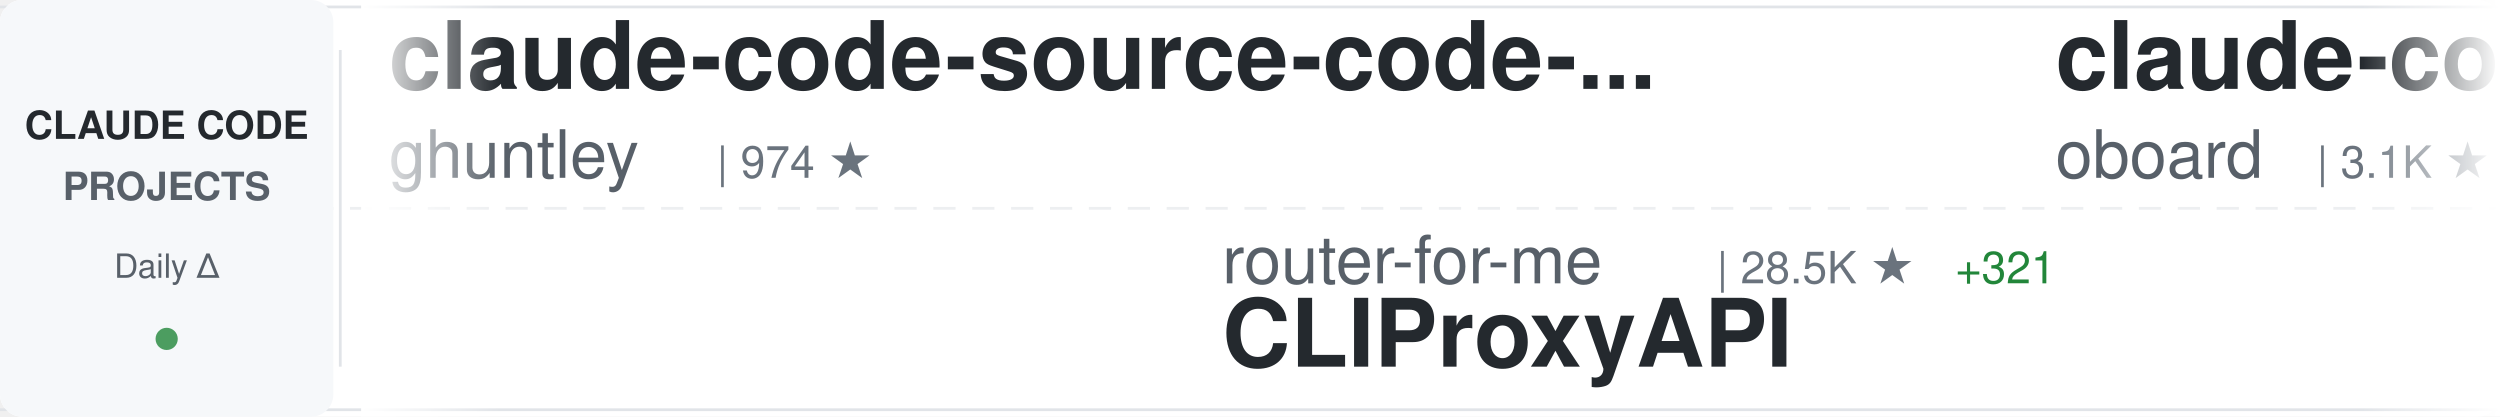
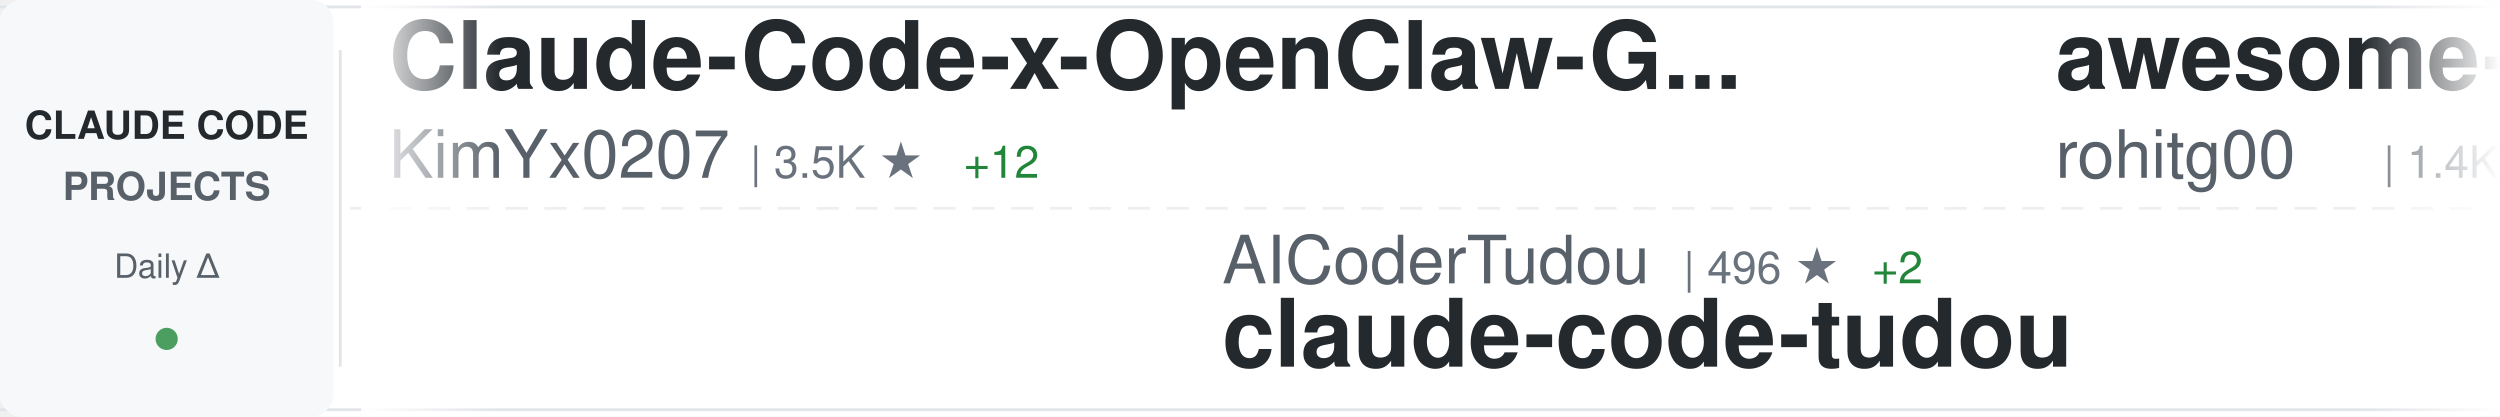
<svg xmlns="http://www.w3.org/2000/svg" width="900" height="150">
  <defs>
    <linearGradient id="awesomeLeftFade" x1="0%" y1="0%" x2="100%" y2="0%">
      <stop offset="0%" style="stop-color:#ffffff;stop-opacity:1" />
      <stop offset="100%" style="stop-color:#ffffff;stop-opacity:0" />
    </linearGradient>
    <linearGradient id="awesomeRightFade" x1="0%" y1="0%" x2="100%" y2="0%">
      <stop offset="0%" style="stop-color:#ffffff;stop-opacity:0" />
      <stop offset="100%" style="stop-color:#ffffff;stop-opacity:1" />
    </linearGradient>
  </defs>
  <rect width="900" height="150" fill="#ffffff" rx="8" />
  <rect x="0" y="2" width="900" height="1" fill="#e1e4e8" />
  <rect x="0" y="147" width="900" height="1" fill="#e1e4e8" />
  <line x1="0" y1="75" x2="900" y2="75" stroke="#e1e4e8" stroke-width="1" stroke-dasharray="8 6" opacity="0.6" />
  <rect x="0" y="0" width="120" height="150" fill="#f6f8fa" rx="8" />
  <text x="60" y="50" font-family="-apple-system, BlinkMacSystemFont, 'Segoe UI', Helvetica, Arial, sans-serif" font-size="14" font-weight="600" fill="#24292e" text-anchor="middle">CLAUDE CODE</text>
  <text x="60" y="72" font-family="-apple-system, BlinkMacSystemFont, 'Segoe UI', Helvetica, Arial, sans-serif" font-size="14" font-weight="600" fill="#586069" text-anchor="middle">PROJECTS</text>
  <text x="60" y="100" font-family="-apple-system, BlinkMacSystemFont, 'Segoe UI', Helvetica, Arial, sans-serif" font-size="12" font-weight="500" fill="#586069" text-anchor="middle">Daily Δ</text>
  <circle cx="60" cy="122" r="4" fill="#22863a" opacity="0.8" />
  <rect x="122" y="18" width="1" height="114" fill="#e1e4e8" />
  <clipPath id="awesomeTickerClip">
    <rect x="130" y="0" width="770" height="150" />
  </clipPath>
  <g clip-path="url(#awesomeTickerClip)">
    <g id="awesomeTickerItems">
      <animateTransform attributeName="transform" attributeType="XML" type="translate" from="0 0" to="-3000 0" dur="54s" repeatCount="indefinite" />
      <g transform="translate(0, 0)">
-         <text x="140" y="32" font-family="-apple-system, BlinkMacSystemFont, 'Segoe UI', Helvetica, Arial, sans-serif" font-size="34" font-weight="600" fill="#24292e">claude-code-source-code-...</text>
-         <text x="140" y="64" font-family="-apple-system, BlinkMacSystemFont, 'Segoe UI', Helvetica, Arial, sans-serif" font-size="24" font-weight="400" fill="#586069">ghuntley</text>
-         <text x="258" y="64" font-family="-apple-system, BlinkMacSystemFont, 'Segoe UI', Helvetica, Arial, sans-serif" font-size="16" font-weight="500" fill="#6a737d">| 974 ★</text>
+         <text x="140" y="32" font-family="-apple-system, BlinkMacSystemFont, 'Segoe UI', Helvetica, Arial, sans-serif" font-size="34" font-weight="600" fill="#24292e">Claude-Code-x-OpenClaw-G...</text>
+         <text x="140" y="64" font-family="-apple-system, BlinkMacSystemFont, 'Segoe UI', Helvetica, Arial, sans-serif" font-size="24" font-weight="400" fill="#586069">KimYx0207</text>
+         <text x="270" y="64" font-family="-apple-system, BlinkMacSystemFont, 'Segoe UI', Helvetica, Arial, sans-serif" font-size="16" font-weight="500" fill="#6a737d">| 3.5K ★</text>
+         <text x="347" y="64" font-family="-apple-system, BlinkMacSystemFont, 'Segoe UI', Helvetica, Arial, sans-serif" font-size="16" font-weight="500" fill="#22863a"> +12</text>
      </g>
      <g transform="translate(300, 0)">
-         <text x="140" y="102" font-family="-apple-system, BlinkMacSystemFont, 'Segoe UI', Helvetica, Arial, sans-serif" font-size="24" font-weight="400" fill="#586069">router-for-me</text>
-         <text x="318" y="102" font-family="-apple-system, BlinkMacSystemFont, 'Segoe UI', Helvetica, Arial, sans-serif" font-size="16" font-weight="500" fill="#6a737d">| 28.5K ★</text>
-         <text x="404" y="102" font-family="-apple-system, BlinkMacSystemFont, 'Segoe UI', Helvetica, Arial, sans-serif" font-size="16" font-weight="500" fill="#22863a"> +321</text>
-         <text x="140" y="132" font-family="-apple-system, BlinkMacSystemFont, 'Segoe UI', Helvetica, Arial, sans-serif" font-size="34" font-weight="600" fill="#24292e">CLIProxyAPI</text>
+         <text x="140" y="102" font-family="-apple-system, BlinkMacSystemFont, 'Segoe UI', Helvetica, Arial, sans-serif" font-size="24" font-weight="400" fill="#586069">AICoderTudou</text>
+         <text x="306" y="102" font-family="-apple-system, BlinkMacSystemFont, 'Segoe UI', Helvetica, Arial, sans-serif" font-size="16" font-weight="500" fill="#6a737d">| 496 ★</text>
+         <text x="374" y="102" font-family="-apple-system, BlinkMacSystemFont, 'Segoe UI', Helvetica, Arial, sans-serif" font-size="16" font-weight="500" fill="#22863a"> +2</text>
+         <text x="140" y="132" font-family="-apple-system, BlinkMacSystemFont, 'Segoe UI', Helvetica, Arial, sans-serif" font-size="34" font-weight="600" fill="#24292e">claude-code-tudou</text>
      </g>
      <g transform="translate(600, 0)">
-         <text x="140" y="32" font-family="-apple-system, BlinkMacSystemFont, 'Segoe UI', Helvetica, Arial, sans-serif" font-size="34" font-weight="600" fill="#24292e">claude-code-rev</text>
-         <text x="140" y="64" font-family="-apple-system, BlinkMacSystemFont, 'Segoe UI', Helvetica, Arial, sans-serif" font-size="24" font-weight="400" fill="#586069">oboard</text>
-         <text x="234" y="64" font-family="-apple-system, BlinkMacSystemFont, 'Segoe UI', Helvetica, Arial, sans-serif" font-size="16" font-weight="500" fill="#6a737d">| 3.1K ★</text>
-         <text x="311" y="64" font-family="-apple-system, BlinkMacSystemFont, 'Segoe UI', Helvetica, Arial, sans-serif" font-size="16" font-weight="500" fill="#22863a"> +8</text>
+         <text x="140" y="32" font-family="-apple-system, BlinkMacSystemFont, 'Segoe UI', Helvetica, Arial, sans-serif" font-size="34" font-weight="600" fill="#24292e">awesome-claude-code-tool...</text>
+         <text x="140" y="64" font-family="-apple-system, BlinkMacSystemFont, 'Segoe UI', Helvetica, Arial, sans-serif" font-size="24" font-weight="400" fill="#586069">rohitg00</text>
+         <text x="258" y="64" font-family="-apple-system, BlinkMacSystemFont, 'Segoe UI', Helvetica, Arial, sans-serif" font-size="16" font-weight="500" fill="#6a737d">| 1.4K ★</text>
+         <text x="335" y="64" font-family="-apple-system, BlinkMacSystemFont, 'Segoe UI', Helvetica, Arial, sans-serif" font-size="16" font-weight="500" fill="#22863a"> +16</text>
      </g>
      <g transform="translate(900, 0)">
-         <text x="140" y="102" font-family="-apple-system, BlinkMacSystemFont, 'Segoe UI', Helvetica, Arial, sans-serif" font-size="24" font-weight="400" fill="#586069">alirezarezvani</text>
-         <text x="330" y="102" font-family="-apple-system, BlinkMacSystemFont, 'Segoe UI', Helvetica, Arial, sans-serif" font-size="16" font-weight="500" fill="#6a737d">| 12.6K ★</text>
-         <text x="416" y="102" font-family="-apple-system, BlinkMacSystemFont, 'Segoe UI', Helvetica, Arial, sans-serif" font-size="16" font-weight="500" fill="#22863a"> +127</text>
-         <text x="140" y="132" font-family="-apple-system, BlinkMacSystemFont, 'Segoe UI', Helvetica, Arial, sans-serif" font-size="34" font-weight="600" fill="#24292e">claude-skills</text>
+         <text x="140" y="102" font-family="-apple-system, BlinkMacSystemFont, 'Segoe UI', Helvetica, Arial, sans-serif" font-size="24" font-weight="400" fill="#586069">ding113</text>
+         <text x="246" y="102" font-family="-apple-system, BlinkMacSystemFont, 'Segoe UI', Helvetica, Arial, sans-serif" font-size="16" font-weight="500" fill="#6a737d">| 2.6K ★</text>
+         <text x="323" y="102" font-family="-apple-system, BlinkMacSystemFont, 'Segoe UI', Helvetica, Arial, sans-serif" font-size="16" font-weight="500" fill="#22863a"> +20</text>
+         <text x="140" y="132" font-family="-apple-system, BlinkMacSystemFont, 'Segoe UI', Helvetica, Arial, sans-serif" font-size="34" font-weight="600" fill="#24292e">claude-code-hub</text>
      </g>
      <g transform="translate(1200, 0)">
-         <text x="140" y="32" font-family="-apple-system, BlinkMacSystemFont, 'Segoe UI', Helvetica, Arial, sans-serif" font-size="34" font-weight="600" fill="#24292e">claude-code-proxy</text>
-         <text x="140" y="64" font-family="-apple-system, BlinkMacSystemFont, 'Segoe UI', Helvetica, Arial, sans-serif" font-size="24" font-weight="400" fill="#586069">1rgs</text>
-         <text x="210" y="64" font-family="-apple-system, BlinkMacSystemFont, 'Segoe UI', Helvetica, Arial, sans-serif" font-size="16" font-weight="500" fill="#6a737d">| 3.5K ★</text>
-         <text x="287" y="64" font-family="-apple-system, BlinkMacSystemFont, 'Segoe UI', Helvetica, Arial, sans-serif" font-size="16" font-weight="500" fill="#22863a"> +5</text>
+         <text x="140" y="32" font-family="-apple-system, BlinkMacSystemFont, 'Segoe UI', Helvetica, Arial, sans-serif" font-size="34" font-weight="600" fill="#24292e">claude-code-guide</text>
+         <text x="140" y="64" font-family="-apple-system, BlinkMacSystemFont, 'Segoe UI', Helvetica, Arial, sans-serif" font-size="24" font-weight="400" fill="#586069">zebbern</text>
+         <text x="246" y="64" font-family="-apple-system, BlinkMacSystemFont, 'Segoe UI', Helvetica, Arial, sans-serif" font-size="16" font-weight="500" fill="#6a737d">| 4.0K ★</text>
+         <text x="323" y="64" font-family="-apple-system, BlinkMacSystemFont, 'Segoe UI', Helvetica, Arial, sans-serif" font-size="16" font-weight="500" fill="#22863a"> +26</text>
      </g>
      <g transform="translate(1500, 0)">
-         <text x="140" y="102" font-family="-apple-system, BlinkMacSystemFont, 'Segoe UI', Helvetica, Arial, sans-serif" font-size="24" font-weight="400" fill="#586069">ChinaSiro</text>
-         <text x="270" y="102" font-family="-apple-system, BlinkMacSystemFont, 'Segoe UI', Helvetica, Arial, sans-serif" font-size="16" font-weight="500" fill="#6a737d">| 9.0K ★</text>
-         <text x="347" y="102" font-family="-apple-system, BlinkMacSystemFont, 'Segoe UI', Helvetica, Arial, sans-serif" font-size="16" font-weight="500" fill="#22863a"> +8</text>
-         <text x="140" y="132" font-family="-apple-system, BlinkMacSystemFont, 'Segoe UI', Helvetica, Arial, sans-serif" font-size="34" font-weight="600" fill="#24292e">claude-code-sourcemap</text>
+         <text x="140" y="102" font-family="-apple-system, BlinkMacSystemFont, 'Segoe UI', Helvetica, Arial, sans-serif" font-size="24" font-weight="400" fill="#586069">Piebald-AI</text>
+         <text x="282" y="102" font-family="-apple-system, BlinkMacSystemFont, 'Segoe UI', Helvetica, Arial, sans-serif" font-size="16" font-weight="500" fill="#6a737d">| 9.4K ★</text>
+         <text x="359" y="102" font-family="-apple-system, BlinkMacSystemFont, 'Segoe UI', Helvetica, Arial, sans-serif" font-size="16" font-weight="500" fill="#22863a"> +52</text>
+         <text x="140" y="132" font-family="-apple-system, BlinkMacSystemFont, 'Segoe UI', Helvetica, Arial, sans-serif" font-size="34" font-weight="600" fill="#24292e">claude-code-system-promp...</text>
      </g>
      <g transform="translate(1800, 0)">
-         <text x="140" y="32" font-family="-apple-system, BlinkMacSystemFont, 'Segoe UI', Helvetica, Arial, sans-serif" font-size="34" font-weight="600" fill="#24292e">claude-code-my-workflow</text>
-         <text x="140" y="64" font-family="-apple-system, BlinkMacSystemFont, 'Segoe UI', Helvetica, Arial, sans-serif" font-size="24" font-weight="400" fill="#586069">pedrohcgs</text>
-         <text x="270" y="64" font-family="-apple-system, BlinkMacSystemFont, 'Segoe UI', Helvetica, Arial, sans-serif" font-size="16" font-weight="500" fill="#6a737d">| 983 ★</text>
-         <text x="338" y="64" font-family="-apple-system, BlinkMacSystemFont, 'Segoe UI', Helvetica, Arial, sans-serif" font-size="16" font-weight="500" fill="#22863a"> +12</text>
+         <text x="140" y="32" font-family="-apple-system, BlinkMacSystemFont, 'Segoe UI', Helvetica, Arial, sans-serif" font-size="34" font-weight="600" fill="#24292e">collection-claude-code-s...</text>
+         <text x="140" y="64" font-family="-apple-system, BlinkMacSystemFont, 'Segoe UI', Helvetica, Arial, sans-serif" font-size="24" font-weight="400" fill="#586069">chauncygu</text>
+         <text x="270" y="64" font-family="-apple-system, BlinkMacSystemFont, 'Segoe UI', Helvetica, Arial, sans-serif" font-size="16" font-weight="500" fill="#6a737d">| 2.2K ★</text>
+         <text x="347" y="64" font-family="-apple-system, BlinkMacSystemFont, 'Segoe UI', Helvetica, Arial, sans-serif" font-size="16" font-weight="500" fill="#22863a"> +20</text>
      </g>
      <g transform="translate(2100, 0)">
-         <text x="140" y="102" font-family="-apple-system, BlinkMacSystemFont, 'Segoe UI', Helvetica, Arial, sans-serif" font-size="24" font-weight="400" fill="#586069">zstmfhy</text>
-         <text x="246" y="102" font-family="-apple-system, BlinkMacSystemFont, 'Segoe UI', Helvetica, Arial, sans-serif" font-size="16" font-weight="500" fill="#6a737d">| 190 ★</text>
-         <text x="140" y="132" font-family="-apple-system, BlinkMacSystemFont, 'Segoe UI', Helvetica, Arial, sans-serif" font-size="34" font-weight="600" fill="#24292e">Claude-code</text>
+         <text x="140" y="102" font-family="-apple-system, BlinkMacSystemFont, 'Segoe UI', Helvetica, Arial, sans-serif" font-size="24" font-weight="400" fill="#586069">anthropics</text>
+         <text x="282" y="102" font-family="-apple-system, BlinkMacSystemFont, 'Segoe UI', Helvetica, Arial, sans-serif" font-size="16" font-weight="500" fill="#6a737d">| 802 ★</text>
+         <text x="350" y="102" font-family="-apple-system, BlinkMacSystemFont, 'Segoe UI', Helvetica, Arial, sans-serif" font-size="16" font-weight="500" fill="#22863a"> +3</text>
+         <text x="140" y="132" font-family="-apple-system, BlinkMacSystemFont, 'Segoe UI', Helvetica, Arial, sans-serif" font-size="34" font-weight="600" fill="#24292e">claude-code-base-action</text>
      </g>
      <g transform="translate(2400, 0)">
-         <text x="140" y="32" font-family="-apple-system, BlinkMacSystemFont, 'Segoe UI', Helvetica, Arial, sans-serif" font-size="34" font-weight="600" fill="#24292e">claude-code-prompts</text>
-         <text x="140" y="64" font-family="-apple-system, BlinkMacSystemFont, 'Segoe UI', Helvetica, Arial, sans-serif" font-size="24" font-weight="400" fill="#586069">repowise-dev</text>
-         <text x="306" y="64" font-family="-apple-system, BlinkMacSystemFont, 'Segoe UI', Helvetica, Arial, sans-serif" font-size="16" font-weight="500" fill="#6a737d">| 962 ★</text>
-         <text x="374" y="64" font-family="-apple-system, BlinkMacSystemFont, 'Segoe UI', Helvetica, Arial, sans-serif" font-size="16" font-weight="500" fill="#22863a"> +5</text>
+         <text x="140" y="32" font-family="-apple-system, BlinkMacSystemFont, 'Segoe UI', Helvetica, Arial, sans-serif" font-size="34" font-weight="600" fill="#24292e">free-code</text>
+         <text x="140" y="64" font-family="-apple-system, BlinkMacSystemFont, 'Segoe UI', Helvetica, Arial, sans-serif" font-size="24" font-weight="400" fill="#586069">paoloanzn</text>
+         <text x="270" y="64" font-family="-apple-system, BlinkMacSystemFont, 'Segoe UI', Helvetica, Arial, sans-serif" font-size="16" font-weight="500" fill="#6a737d">| 8.1K ★</text>
+         <text x="347" y="64" font-family="-apple-system, BlinkMacSystemFont, 'Segoe UI', Helvetica, Arial, sans-serif" font-size="16" font-weight="500" fill="#22863a"> +36</text>
      </g>
      <g transform="translate(2700, 0)">
-         <text x="140" y="102" font-family="-apple-system, BlinkMacSystemFont, 'Segoe UI', Helvetica, Arial, sans-serif" font-size="24" font-weight="400" fill="#586069">ykdojo</text>
-         <text x="234" y="102" font-family="-apple-system, BlinkMacSystemFont, 'Segoe UI', Helvetica, Arial, sans-serif" font-size="16" font-weight="500" fill="#6a737d">| 7.9K ★</text>
-         <text x="311" y="102" font-family="-apple-system, BlinkMacSystemFont, 'Segoe UI', Helvetica, Arial, sans-serif" font-size="16" font-weight="500" fill="#22863a"> +19</text>
-         <text x="140" y="132" font-family="-apple-system, BlinkMacSystemFont, 'Segoe UI', Helvetica, Arial, sans-serif" font-size="34" font-weight="600" fill="#24292e">claude-code-tips</text>
+         <text x="140" y="102" font-family="-apple-system, BlinkMacSystemFont, 'Segoe UI', Helvetica, Arial, sans-serif" font-size="24" font-weight="400" fill="#586069">shareAI-lab</text>
+         <text x="294" y="102" font-family="-apple-system, BlinkMacSystemFont, 'Segoe UI', Helvetica, Arial, sans-serif" font-size="16" font-weight="500" fill="#6a737d">| 56.2K ★</text>
+         <text x="380" y="102" font-family="-apple-system, BlinkMacSystemFont, 'Segoe UI', Helvetica, Arial, sans-serif" font-size="16" font-weight="500" fill="#22863a"> +296</text>
+         <text x="140" y="132" font-family="-apple-system, BlinkMacSystemFont, 'Segoe UI', Helvetica, Arial, sans-serif" font-size="34" font-weight="600" fill="#24292e">learn-claude-code</text>
      </g>
      <g transform="translate(3000, 0)">
-         <text x="140" y="32" font-family="-apple-system, BlinkMacSystemFont, 'Segoe UI', Helvetica, Arial, sans-serif" font-size="34" font-weight="600" fill="#24292e">claude-code-source-code-...</text>
-         <text x="140" y="64" font-family="-apple-system, BlinkMacSystemFont, 'Segoe UI', Helvetica, Arial, sans-serif" font-size="24" font-weight="400" fill="#586069">ghuntley</text>
-         <text x="258" y="64" font-family="-apple-system, BlinkMacSystemFont, 'Segoe UI', Helvetica, Arial, sans-serif" font-size="16" font-weight="500" fill="#6a737d">| 974 ★</text>
+         <text x="140" y="32" font-family="-apple-system, BlinkMacSystemFont, 'Segoe UI', Helvetica, Arial, sans-serif" font-size="34" font-weight="600" fill="#24292e">Claude-Code-x-OpenClaw-G...</text>
+         <text x="140" y="64" font-family="-apple-system, BlinkMacSystemFont, 'Segoe UI', Helvetica, Arial, sans-serif" font-size="24" font-weight="400" fill="#586069">KimYx0207</text>
+         <text x="270" y="64" font-family="-apple-system, BlinkMacSystemFont, 'Segoe UI', Helvetica, Arial, sans-serif" font-size="16" font-weight="500" fill="#6a737d">| 3.5K ★</text>
+         <text x="347" y="64" font-family="-apple-system, BlinkMacSystemFont, 'Segoe UI', Helvetica, Arial, sans-serif" font-size="16" font-weight="500" fill="#22863a"> +12</text>
      </g>
      <g transform="translate(3300, 0)">
-         <text x="140" y="102" font-family="-apple-system, BlinkMacSystemFont, 'Segoe UI', Helvetica, Arial, sans-serif" font-size="24" font-weight="400" fill="#586069">router-for-me</text>
-         <text x="318" y="102" font-family="-apple-system, BlinkMacSystemFont, 'Segoe UI', Helvetica, Arial, sans-serif" font-size="16" font-weight="500" fill="#6a737d">| 28.5K ★</text>
-         <text x="404" y="102" font-family="-apple-system, BlinkMacSystemFont, 'Segoe UI', Helvetica, Arial, sans-serif" font-size="16" font-weight="500" fill="#22863a"> +321</text>
-         <text x="140" y="132" font-family="-apple-system, BlinkMacSystemFont, 'Segoe UI', Helvetica, Arial, sans-serif" font-size="34" font-weight="600" fill="#24292e">CLIProxyAPI</text>
+         <text x="140" y="102" font-family="-apple-system, BlinkMacSystemFont, 'Segoe UI', Helvetica, Arial, sans-serif" font-size="24" font-weight="400" fill="#586069">AICoderTudou</text>
+         <text x="306" y="102" font-family="-apple-system, BlinkMacSystemFont, 'Segoe UI', Helvetica, Arial, sans-serif" font-size="16" font-weight="500" fill="#6a737d">| 496 ★</text>
+         <text x="374" y="102" font-family="-apple-system, BlinkMacSystemFont, 'Segoe UI', Helvetica, Arial, sans-serif" font-size="16" font-weight="500" fill="#22863a"> +2</text>
+         <text x="140" y="132" font-family="-apple-system, BlinkMacSystemFont, 'Segoe UI', Helvetica, Arial, sans-serif" font-size="34" font-weight="600" fill="#24292e">claude-code-tudou</text>
      </g>
      <g transform="translate(3600, 0)">
-         <text x="140" y="32" font-family="-apple-system, BlinkMacSystemFont, 'Segoe UI', Helvetica, Arial, sans-serif" font-size="34" font-weight="600" fill="#24292e">claude-code-rev</text>
-         <text x="140" y="64" font-family="-apple-system, BlinkMacSystemFont, 'Segoe UI', Helvetica, Arial, sans-serif" font-size="24" font-weight="400" fill="#586069">oboard</text>
-         <text x="234" y="64" font-family="-apple-system, BlinkMacSystemFont, 'Segoe UI', Helvetica, Arial, sans-serif" font-size="16" font-weight="500" fill="#6a737d">| 3.1K ★</text>
-         <text x="311" y="64" font-family="-apple-system, BlinkMacSystemFont, 'Segoe UI', Helvetica, Arial, sans-serif" font-size="16" font-weight="500" fill="#22863a"> +8</text>
+         <text x="140" y="32" font-family="-apple-system, BlinkMacSystemFont, 'Segoe UI', Helvetica, Arial, sans-serif" font-size="34" font-weight="600" fill="#24292e">awesome-claude-code-tool...</text>
+         <text x="140" y="64" font-family="-apple-system, BlinkMacSystemFont, 'Segoe UI', Helvetica, Arial, sans-serif" font-size="24" font-weight="400" fill="#586069">rohitg00</text>
+         <text x="258" y="64" font-family="-apple-system, BlinkMacSystemFont, 'Segoe UI', Helvetica, Arial, sans-serif" font-size="16" font-weight="500" fill="#6a737d">| 1.4K ★</text>
+         <text x="335" y="64" font-family="-apple-system, BlinkMacSystemFont, 'Segoe UI', Helvetica, Arial, sans-serif" font-size="16" font-weight="500" fill="#22863a"> +16</text>
      </g>
      <g transform="translate(3900, 0)">
-         <text x="140" y="102" font-family="-apple-system, BlinkMacSystemFont, 'Segoe UI', Helvetica, Arial, sans-serif" font-size="24" font-weight="400" fill="#586069">alirezarezvani</text>
-         <text x="330" y="102" font-family="-apple-system, BlinkMacSystemFont, 'Segoe UI', Helvetica, Arial, sans-serif" font-size="16" font-weight="500" fill="#6a737d">| 12.6K ★</text>
-         <text x="416" y="102" font-family="-apple-system, BlinkMacSystemFont, 'Segoe UI', Helvetica, Arial, sans-serif" font-size="16" font-weight="500" fill="#22863a"> +127</text>
-         <text x="140" y="132" font-family="-apple-system, BlinkMacSystemFont, 'Segoe UI', Helvetica, Arial, sans-serif" font-size="34" font-weight="600" fill="#24292e">claude-skills</text>
+         <text x="140" y="102" font-family="-apple-system, BlinkMacSystemFont, 'Segoe UI', Helvetica, Arial, sans-serif" font-size="24" font-weight="400" fill="#586069">ding113</text>
+         <text x="246" y="102" font-family="-apple-system, BlinkMacSystemFont, 'Segoe UI', Helvetica, Arial, sans-serif" font-size="16" font-weight="500" fill="#6a737d">| 2.6K ★</text>
+         <text x="323" y="102" font-family="-apple-system, BlinkMacSystemFont, 'Segoe UI', Helvetica, Arial, sans-serif" font-size="16" font-weight="500" fill="#22863a"> +20</text>
+         <text x="140" y="132" font-family="-apple-system, BlinkMacSystemFont, 'Segoe UI', Helvetica, Arial, sans-serif" font-size="34" font-weight="600" fill="#24292e">claude-code-hub</text>
      </g>
    </g>
  </g>
  <rect x="130" y="0" width="50" height="150" fill="url(#awesomeLeftFade)" />
  <rect x="850" y="0" width="50" height="150" fill="url(#awesomeRightFade)" />
</svg>
